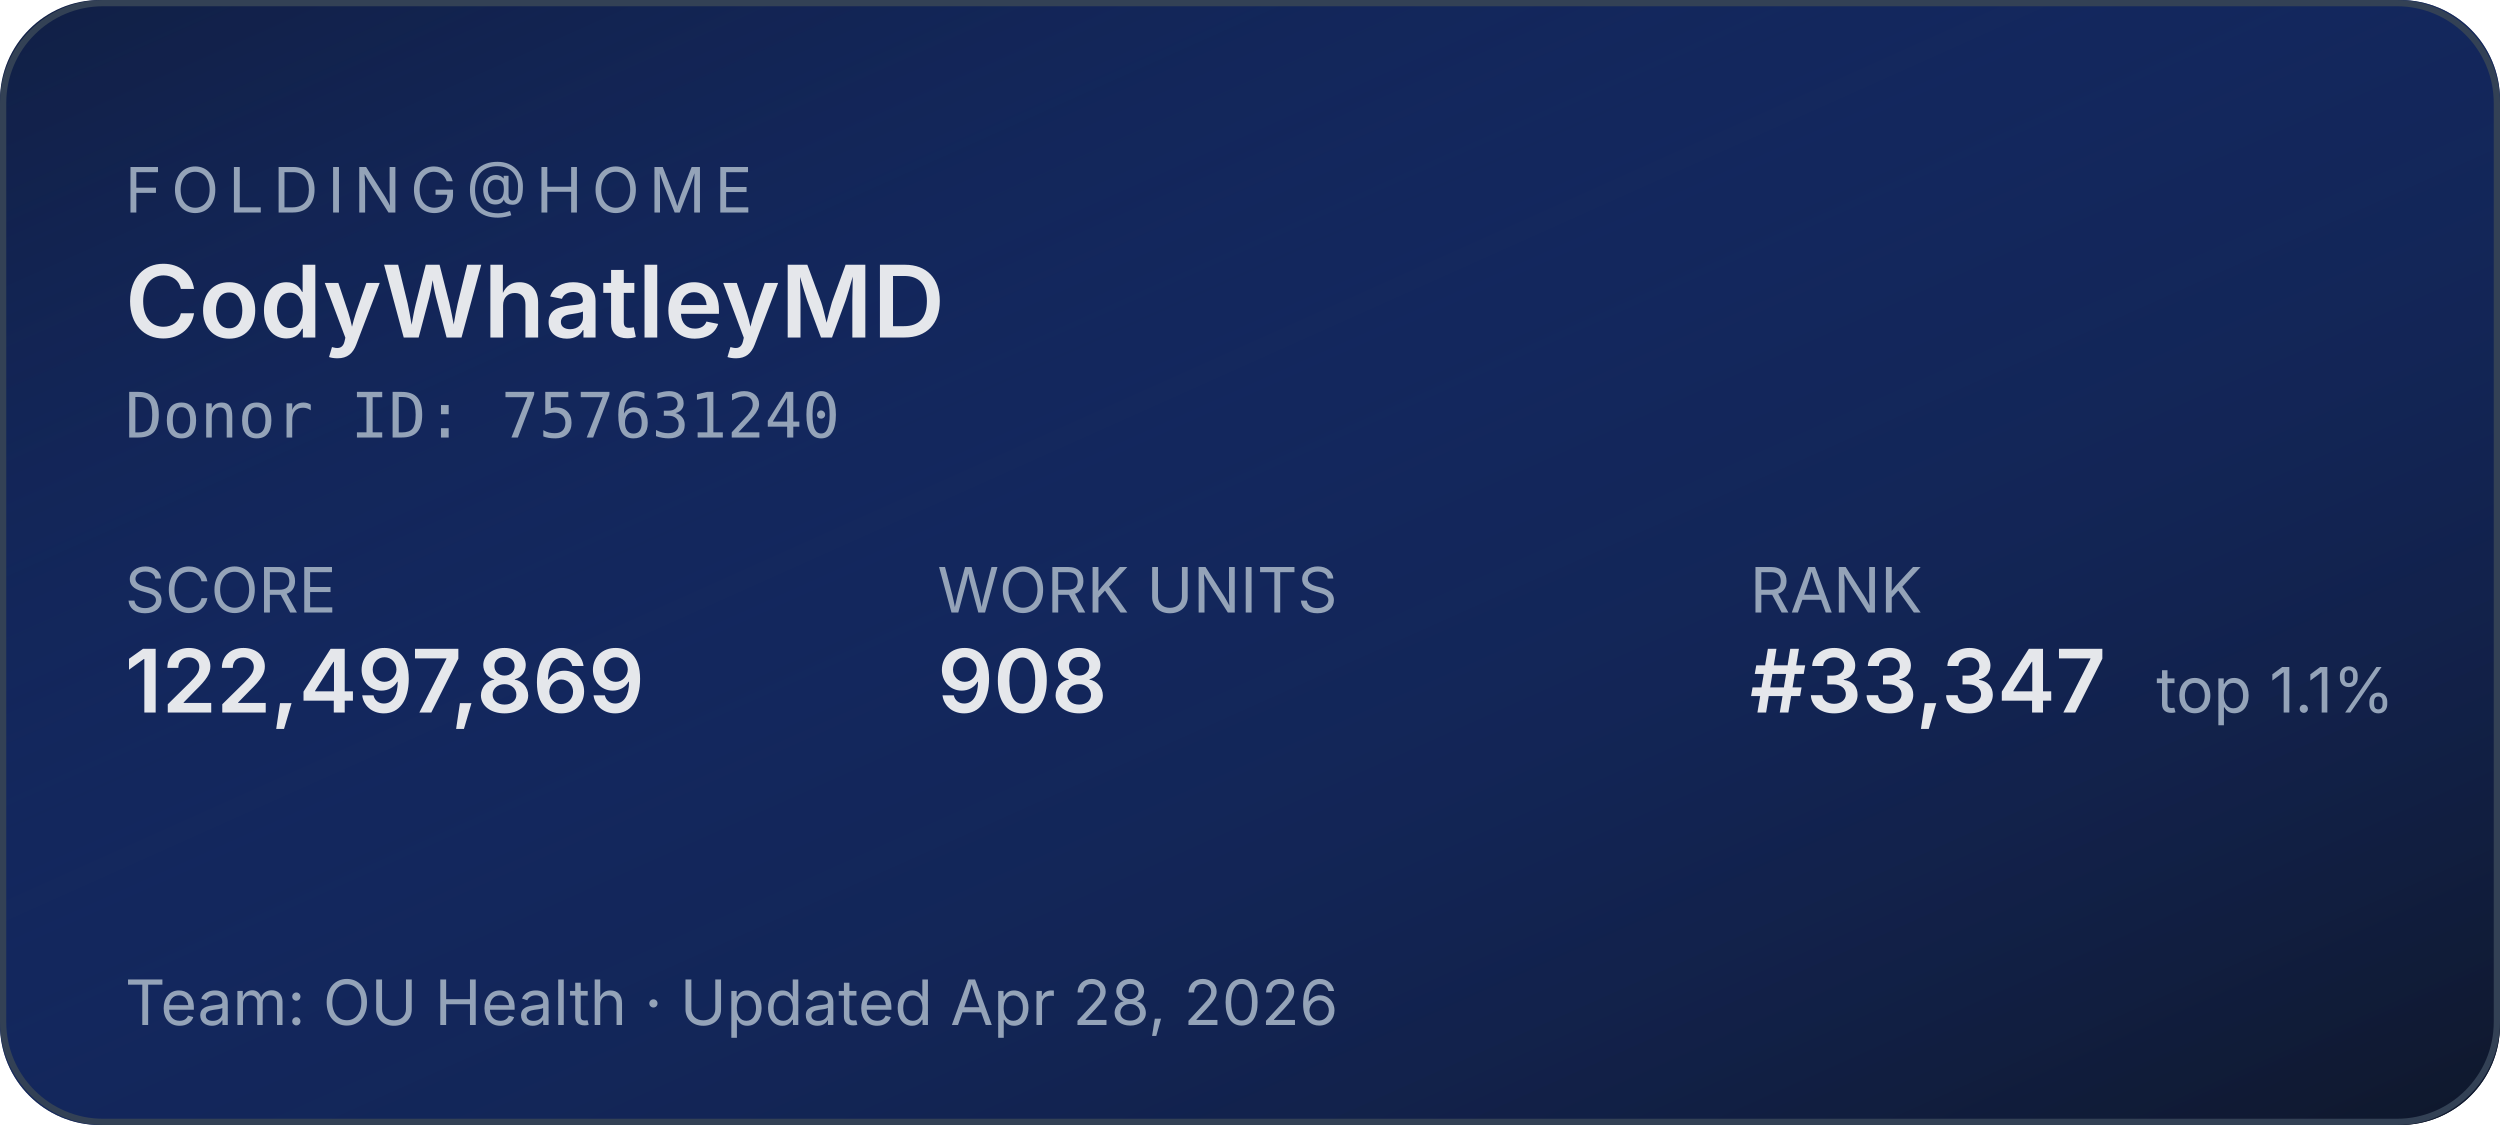
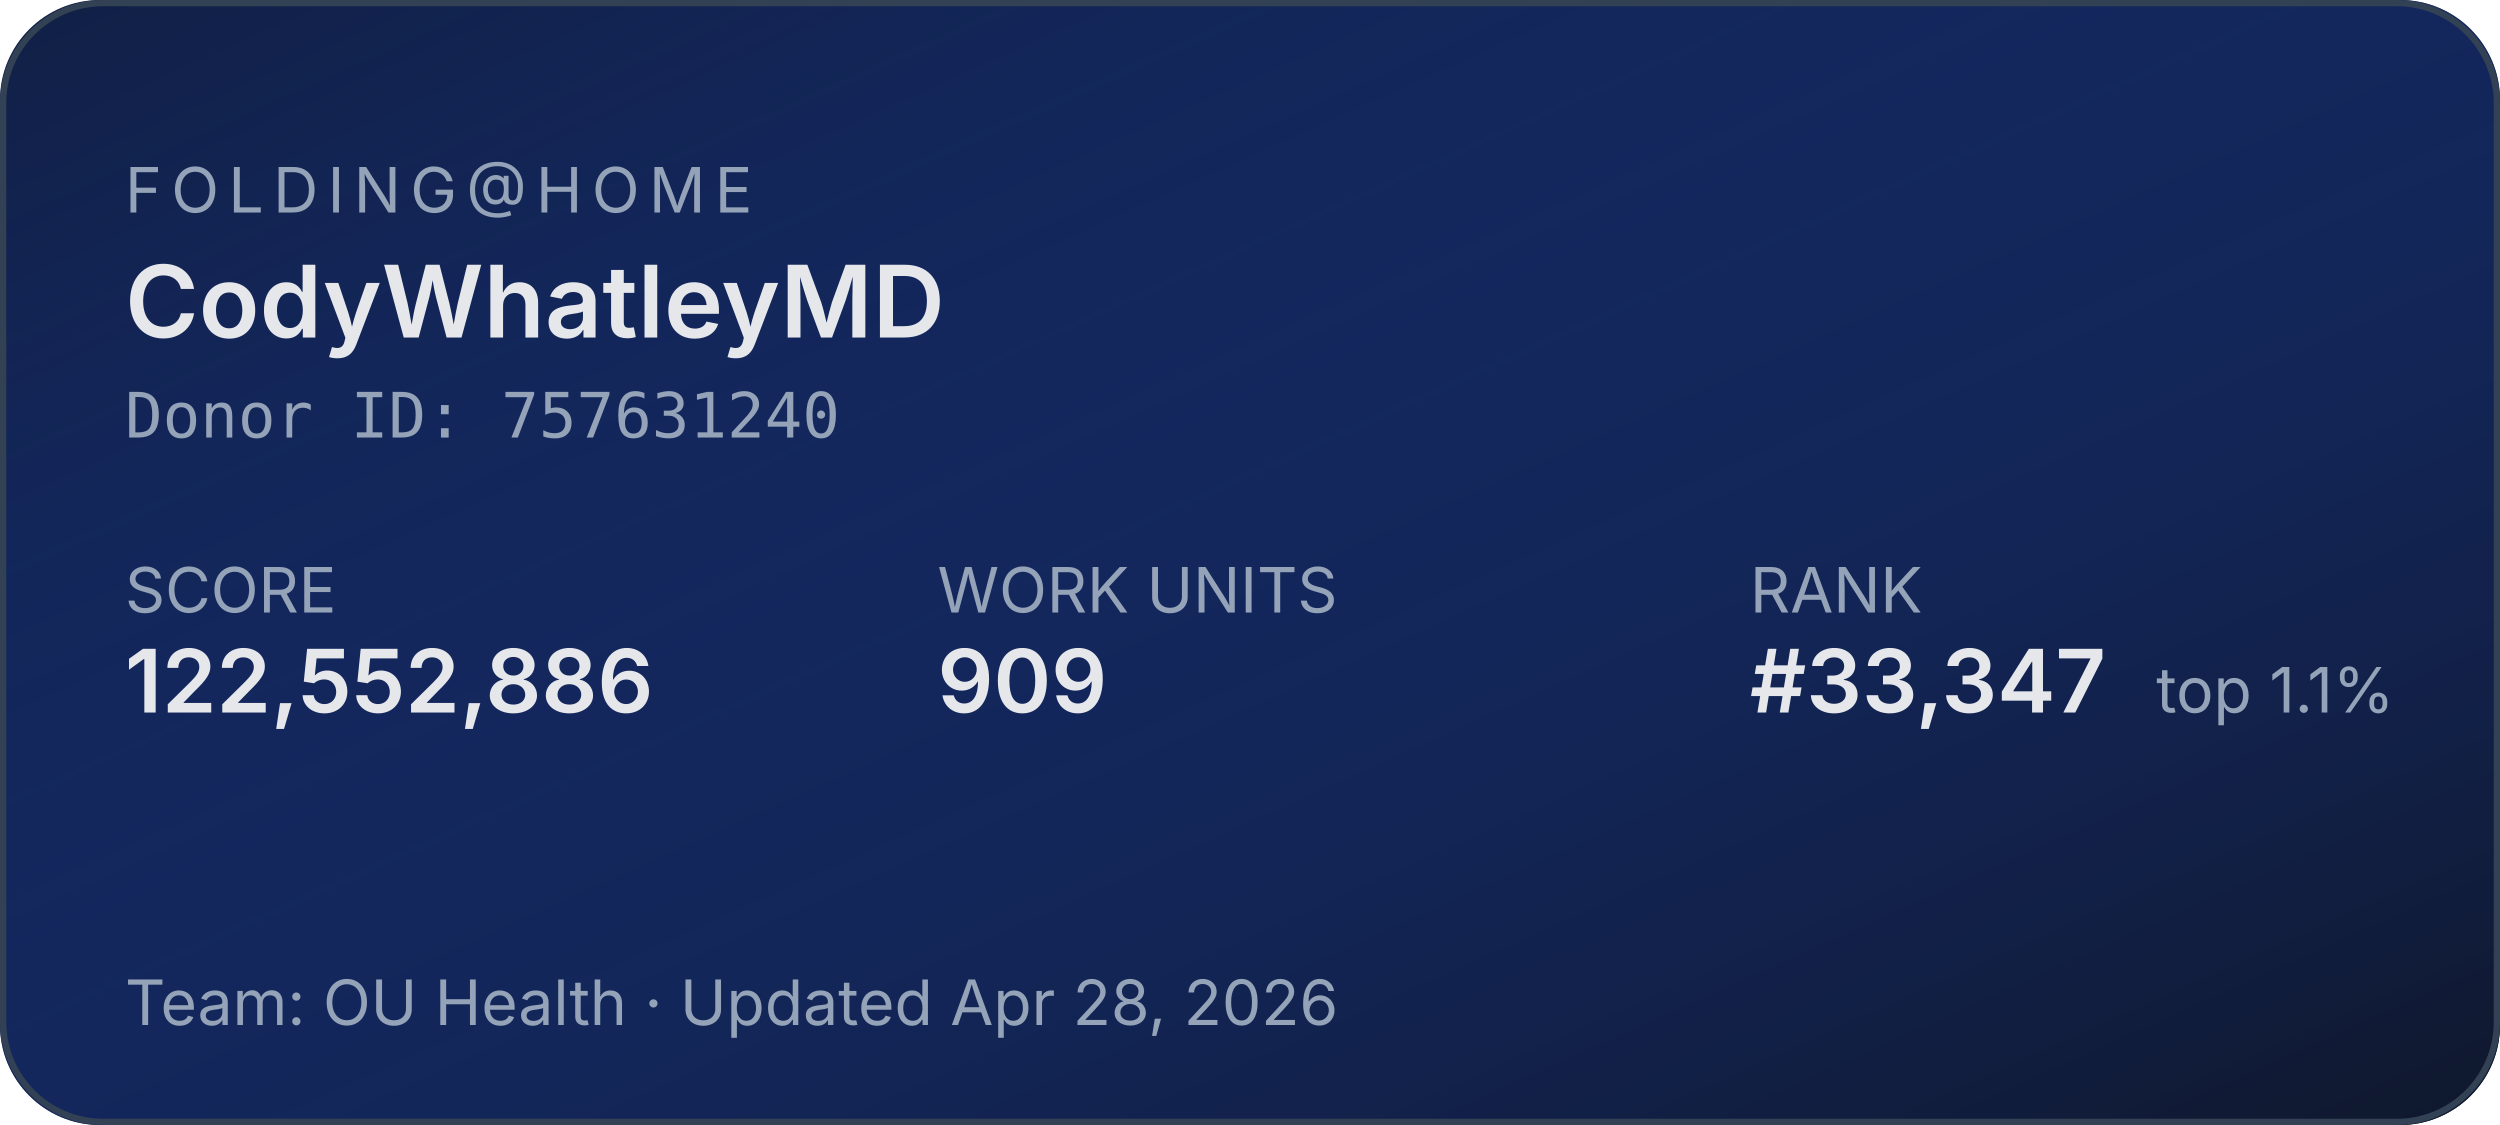
<svg xmlns="http://www.w3.org/2000/svg" width="400" height="180" role="img" aria-label="Folding@home stats for CodyWhatleyMD">
  <defs>
    <linearGradient id="bg" x1="0" y1="0" x2="1" y2="1">
      <stop offset="0%" stop-color="#1d4ed8" stop-opacity="0.15" />
      <stop offset="100%" stop-color="#0f172a" stop-opacity="1" />
    </linearGradient>
  </defs>
  <rect width="400" height="180" rx="16" fill="#0f172a" />
  <rect width="400" height="180" rx="16" fill="url(#bg)" />
  <rect x="0.5" y="0.5" width="399" height="179" rx="16" fill="none" stroke="#334155" stroke-width="1" />
  <g font-family="system-ui,-apple-system,sans-serif">
    <text x="20" y="34" fill="#94a3b8" font-size="10" letter-spacing="1.5" text-transform="uppercase">FOLDING@HOME</text>
    <text x="20" y="54" fill="#e5e7eb" font-size="16" font-weight="600">CodyWhatleyMD</text>
    <text x="20" y="70" fill="#94a3b8" font-size="10" font-family="ui-monospace,monospace">Donor ID: 757631240</text>
    <text x="20" y="98" fill="#94a3b8" font-size="10">SCORE</text>
-     <text x="20" y="114" fill="#e5e7eb" font-size="14" font-weight="600">122,497,869</text>
+     <text x="20" y="114" fill="#e5e7eb" font-size="14" font-weight="600">122,552,886</text>
    <text x="150" y="98" fill="#94a3b8" font-size="10">WORK UNITS</text>
-     <text x="150" y="114" fill="#e5e7eb" font-size="14" font-weight="600">908</text>
+     <text x="150" y="114" fill="#e5e7eb" font-size="14" font-weight="600">909</text>
    <text x="280" y="98" fill="#94a3b8" font-size="10">RANK</text>
    <text x="280" y="114" fill="#e5e7eb" font-size="14" font-weight="600">#33,347</text>
    <text x="345" y="114" fill="#94a3b8" font-size="10">top 1.1%</text>
    <text x="20" y="164" fill="#94a3b8" font-size="10">Team: OU Health  ·  Updated Apr 28, 2026</text>
  </g>
</svg>
